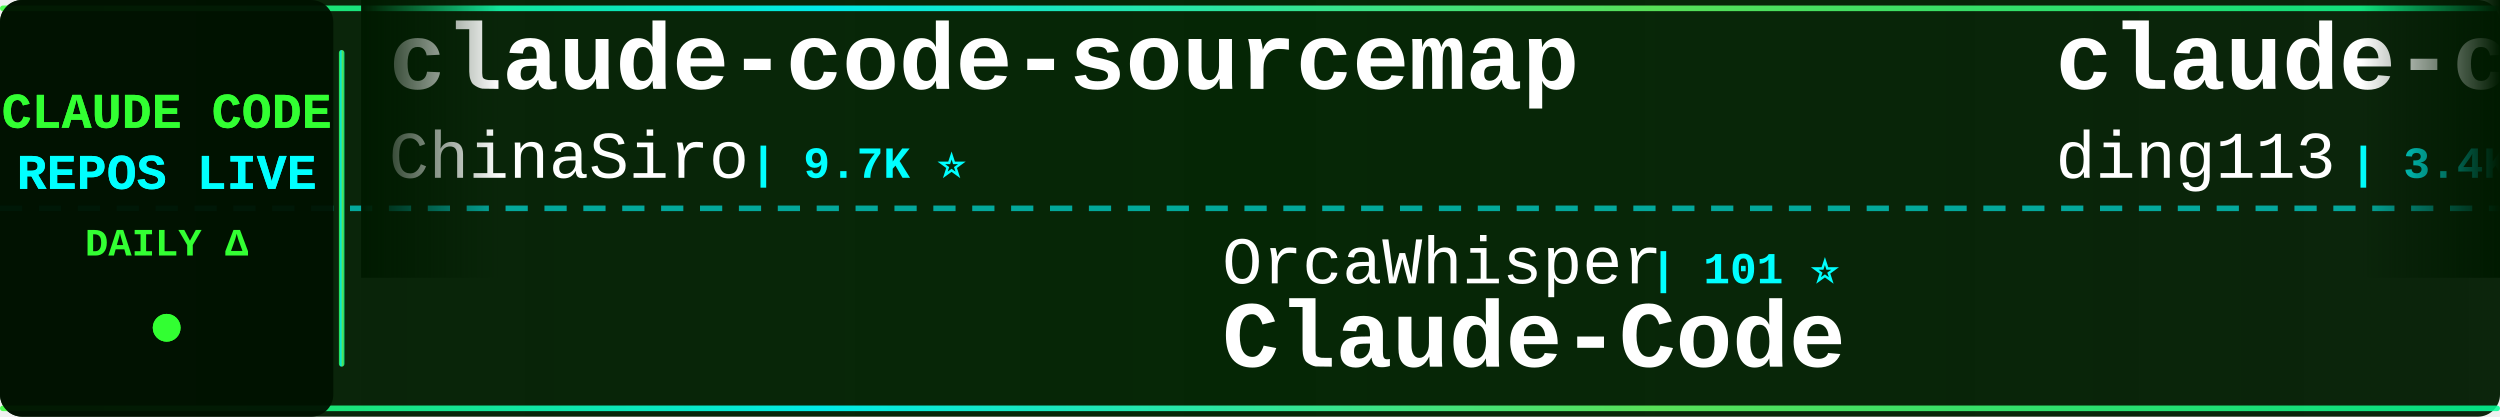
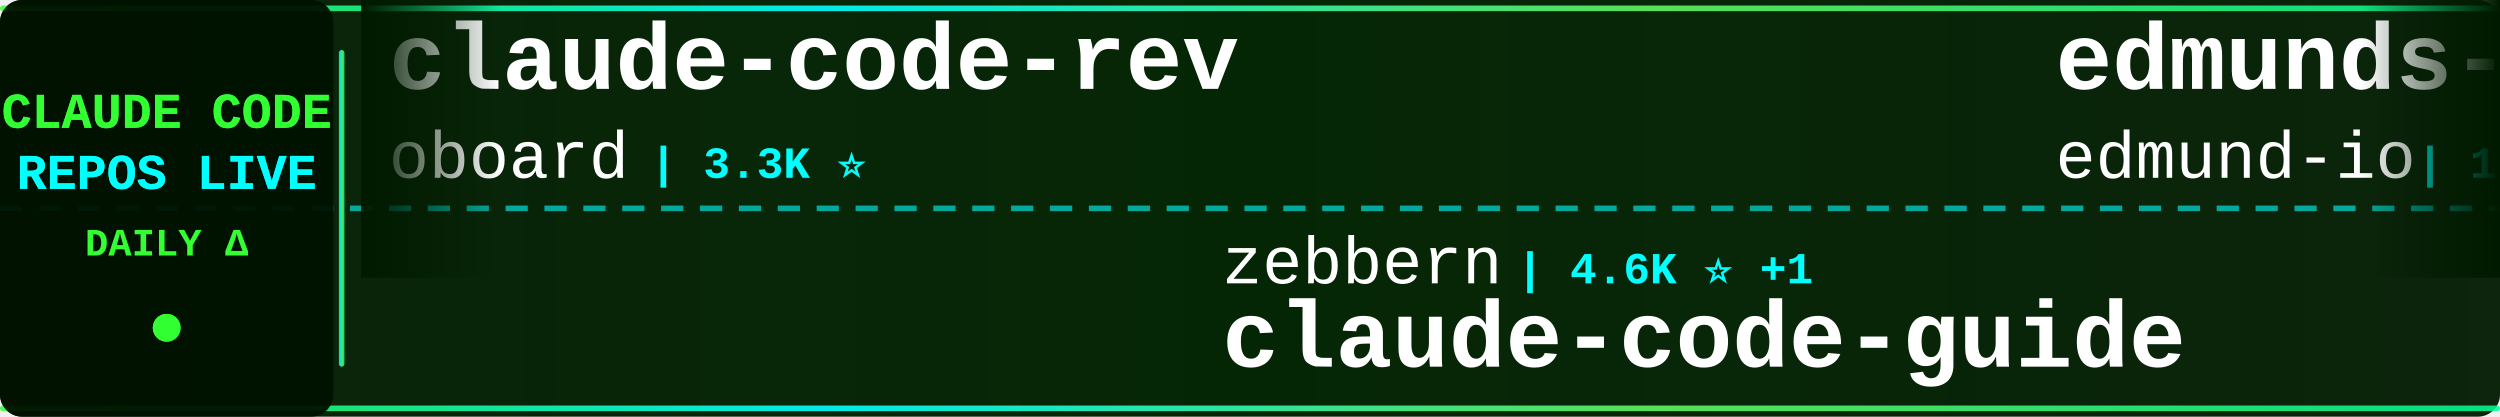
<svg xmlns="http://www.w3.org/2000/svg" width="900" height="150">
  <defs>
    <linearGradient id="tickerBg" x1="0%" y1="0%" x2="100%" y2="0%">
      <stop offset="0%" style="stop-color:#001a00;stop-opacity:0.95" />
      <stop offset="50%" style="stop-color:#002200;stop-opacity:0.98" />
      <stop offset="100%" style="stop-color:#001a00;stop-opacity:0.95" />
    </linearGradient>
    <linearGradient id="borderGrad" x1="0%" y1="0%" x2="100%" y2="0%">
      <stop offset="0%" style="stop-color:#33ff33;stop-opacity:0.85">
        <animate attributeName="stop-opacity" values="0.85;1;0.85" dur="2s" repeatCount="indefinite" />
      </stop>
      <stop offset="33%" style="stop-color:#00ffff;stop-opacity:0.9">
        <animate attributeName="stop-opacity" values="0.9;1;0.9" dur="2.2s" repeatCount="indefinite" />
      </stop>
      <stop offset="66%" style="stop-color:#66ff66;stop-opacity:0.85">
        <animate attributeName="stop-opacity" values="0.85;1;0.85" dur="1.8s" repeatCount="indefinite" />
      </stop>
      <stop offset="100%" style="stop-color:#00ff99;stop-opacity:0.85">
        <animate attributeName="stop-opacity" values="0.85;1;0.85" dur="2s" repeatCount="indefinite" />
      </stop>
    </linearGradient>
    <filter id="textGlow">
      <feGaussianBlur stdDeviation="0.1" result="coloredBlur" />
      <feMerge>
        <feMergeNode in="coloredBlur" />
        <feMergeNode in="SourceGraphic" />
      </feMerge>
    </filter>
    <filter id="metricGlow">
      <feGaussianBlur stdDeviation="0.2" result="coloredBlur" />
      <feMerge>
        <feMergeNode in="coloredBlur" />
        <feMergeNode in="SourceGraphic" />
      </feMerge>
    </filter>
    <linearGradient id="leftFade" x1="0%" y1="0%" x2="100%" y2="0%">
      <stop offset="0%" style="stop-color:#001a00;stop-opacity:1" />
      <stop offset="100%" style="stop-color:#001a00;stop-opacity:0" />
    </linearGradient>
    <linearGradient id="rightFade" x1="0%" y1="0%" x2="100%" y2="0%">
      <stop offset="0%" style="stop-color:#001a00;stop-opacity:0" />
      <stop offset="100%" style="stop-color:#001a00;stop-opacity:1" />
    </linearGradient>
  </defs>
  <rect width="900" height="150" fill="url(#tickerBg)" rx="8" />
  <rect x="0" y="2" width="900" height="2" fill="url(#borderGrad)" rx="1" />
  <rect x="0" y="146" width="900" height="2" fill="url(#borderGrad)" rx="1" />
  <line x1="0" y1="75" x2="900" y2="75" stroke="#00ffff" stroke-width="2" stroke-dasharray="8 6" opacity="0.6" />
  <rect x="0" y="0" width="120" height="150" fill="#001100" opacity="0.95" rx="8" />
  <text x="60" y="46" font-family="'Courier New', monospace" font-size="18" font-weight="bold" fill="#33ff33" text-anchor="middle" filter="url(#textGlow)">
    CLAUDE CODE
  </text>
  <text x="60" y="68" font-family="'Courier New', monospace" font-size="18" font-weight="bold" fill="#00ffff" text-anchor="middle" filter="url(#textGlow)">
    REPOS LIVE
  </text>
  <text x="60" y="92" font-family="'Courier New', monospace" font-size="14" font-weight="bold" fill="#33ff33" text-anchor="middle">
    DAILY Δ
  </text>
  <circle cx="60" cy="118" r="5" fill="#33ff33" filter="url(#metricGlow)">
    <animate attributeName="r" values="4;6;4" dur="1.5s" repeatCount="indefinite" />
    <animate attributeName="opacity" values="0.6;1;0.6" dur="1.5s" repeatCount="indefinite" />
  </circle>
  <rect x="122" y="18" width="2" height="114" fill="url(#borderGrad)" rx="1" />
  <clipPath id="tickerClip">
    <rect x="130" y="0" width="770" height="150" />
  </clipPath>
  <g clip-path="url(#tickerClip)">
    <g id="tickerItems">
      <animateTransform attributeName="transform" attributeType="XML" type="translate" from="0 0" to="-3000 0" dur="54s" repeatCount="indefinite" />
      <g transform="translate(0, 0)">
-         <text x="140" y="32" font-family="'Courier New', monospace" font-size="34" font-weight="bold" fill="#ffffff">claude-code-sourcemap</text>
-         <text x="140" y="64" font-family="'Courier New', monospace" font-size="24" font-weight="normal" fill="#ffffff" opacity="1.0">ChinaSiro</text>
-         <text x="270" y="64" font-family="'Courier New', monospace" font-size="16" font-weight="bold" fill="#00ffff"> | 9.7K ⭐</text>
+         <text x="140" y="32" font-family="'Courier New', monospace" font-size="34" font-weight="bold" fill="#ffffff">claude-code-rev</text>
+         <text x="140" y="64" font-family="'Courier New', monospace" font-size="24" font-weight="normal" fill="#ffffff" opacity="1.0">oboard</text>
+         <text x="234" y="64" font-family="'Courier New', monospace" font-size="16" font-weight="bold" fill="#00ffff"> | 3.3K ⭐</text>
      </g>
      <g transform="translate(300, 0)">
+         <text x="140" y="102" font-family="'Courier New', monospace" font-size="24" font-weight="normal" fill="#ffffff" opacity="1.0">zebbern</text>
+         <text x="246" y="102" font-family="'Courier New', monospace" font-size="16" font-weight="bold" fill="#00ffff"> | 4.6K ⭐ +1</text>
+         <text x="140" y="132" font-family="'Courier New', monospace" font-size="34" font-weight="bold" fill="#ffffff">claude-code-guide</text>
+       </g>
+       <g transform="translate(600, 0)">
+         <text x="140" y="32" font-family="'Courier New', monospace" font-size="34" font-weight="bold" fill="#ffffff">edmunds-claude-code</text>
+         <text x="140" y="64" font-family="'Courier New', monospace" font-size="24" font-weight="normal" fill="#ffffff" opacity="1.0">edmund-io</text>
+         <text x="270" y="64" font-family="'Courier New', monospace" font-size="16" font-weight="bold" fill="#00ffff"> | 1.5K ⭐</text>
+       </g>
+       <g transform="translate(900, 0)">
+         <text x="140" y="102" font-family="'Courier New', monospace" font-size="24" font-weight="normal" fill="#ffffff" opacity="1.0">frankbria</text>
+         <text x="270" y="102" font-family="'Courier New', monospace" font-size="16" font-weight="bold" fill="#00ffff"> | 9.6K ⭐</text>
+         <text x="140" y="132" font-family="'Courier New', monospace" font-size="34" font-weight="bold" fill="#ffffff">ralph-claude-code</text>
+       </g>
+       <g transform="translate(1200, 0)">
+         <text x="140" y="32" font-family="'Courier New', monospace" font-size="34" font-weight="bold" fill="#ffffff">claude-code-my-workflow</text>
+         <text x="140" y="64" font-family="'Courier New', monospace" font-size="24" font-weight="normal" fill="#ffffff" opacity="1.0">pedrohcgs</text>
+         <text x="270" y="64" font-family="'Courier New', monospace" font-size="16" font-weight="bold" fill="#00ffff"> | 1.6K ⭐</text>
+       </g>
+       <g transform="translate(1500, 0)">
        <text x="140" y="102" font-family="'Courier New', monospace" font-size="24" font-weight="normal" fill="#ffffff" opacity="1.0">OrcaWhisper</text>
        <text x="294" y="102" font-family="'Courier New', monospace" font-size="16" font-weight="bold" fill="#00ffff"> | 101 ⭐</text>
        <text x="140" y="132" font-family="'Courier New', monospace" font-size="34" font-weight="bold" fill="#ffffff">Claude-Code</text>
      </g>
-       <g transform="translate(600, 0)">
-         <text x="140" y="32" font-family="'Courier New', monospace" font-size="34" font-weight="bold" fill="#ffffff">claude-code-hub</text>
-         <text x="140" y="64" font-family="'Courier New', monospace" font-size="24" font-weight="normal" fill="#ffffff" opacity="1.0">ding113</text>
-         <text x="246" y="64" font-family="'Courier New', monospace" font-size="16" font-weight="bold" fill="#00ffff"> | 3.4K ⭐</text>
+       <g transform="translate(1800, 0)">
+         <text x="140" y="32" font-family="'Courier New', monospace" font-size="34" font-weight="bold" fill="#ffffff">claude-code-workflows</text>
+         <text x="140" y="64" font-family="'Courier New', monospace" font-size="24" font-weight="normal" fill="#ffffff" opacity="1.0">OneRedOak</text>
+         <text x="270" y="64" font-family="'Courier New', monospace" font-size="16" font-weight="bold" fill="#00ffff"> | 3.9K ⭐</text>
      </g>
-       <g transform="translate(900, 0)">
-         <text x="140" y="102" font-family="'Courier New', monospace" font-size="24" font-weight="normal" fill="#ffffff" opacity="1.0">disler</text>
-         <text x="234" y="102" font-family="'Courier New', monospace" font-size="16" font-weight="bold" fill="#00ffff"> | 3.9K ⭐</text>
-         <text x="140" y="132" font-family="'Courier New', monospace" font-size="34" font-weight="bold" fill="#ffffff">claude-code-hooks-master...</text>
+       <g transform="translate(2100, 0)">
+         <text x="140" y="102" font-family="'Courier New', monospace" font-size="24" font-weight="normal" fill="#ffffff" opacity="1.0">777genius</text>
+         <text x="270" y="102" font-family="'Courier New', monospace" font-size="16" font-weight="bold" fill="#00ffff"> | 932 ⭐ -1</text>
+         <text x="140" y="132" font-family="'Courier New', monospace" font-size="34" font-weight="bold" fill="#ffffff">claude-code-source-code</text>
      </g>
-       <g transform="translate(1200, 0)">
-         <text x="140" y="32" font-family="'Courier New', monospace" font-size="34" font-weight="bold" fill="#ffffff">Dive-into-Claude-Code</text>
-         <text x="140" y="64" font-family="'Courier New', monospace" font-size="24" font-weight="normal" fill="#ffffff" opacity="1.0">VILA-Lab</text>
-         <text x="258" y="64" font-family="'Courier New', monospace" font-size="16" font-weight="bold" fill="#00ffff"> | 2.1K ⭐</text>
+       <g transform="translate(2400, 0)">
+         <text x="140" y="32" font-family="'Courier New', monospace" font-size="34" font-weight="bold" fill="#ffffff">claude-code-rust</text>
+         <text x="140" y="64" font-family="'Courier New', monospace" font-size="24" font-weight="normal" fill="#ffffff" opacity="1.0">lorryjovens-hub</text>
+         <text x="342" y="64" font-family="'Courier New', monospace" font-size="16" font-weight="bold" fill="#00ffff"> | 1.7K ⭐</text>
      </g>
-       <g transform="translate(1500, 0)">
+       <g transform="translate(2700, 0)">
+         <text x="140" y="102" font-family="'Courier New', monospace" font-size="24" font-weight="normal" fill="#ffffff" opacity="1.0">affaan-m</text>
+         <text x="258" y="102" font-family="'Courier New', monospace" font-size="16" font-weight="bold" fill="#00ffff"> | 268.0K ⭐ +48</text>
+         <text x="140" y="132" font-family="'Courier New', monospace" font-size="34" font-weight="bold" fill="#ffffff">ECC</text>
+       </g>
+       <g transform="translate(3000, 0)">
+         <text x="140" y="32" font-family="'Courier New', monospace" font-size="34" font-weight="bold" fill="#ffffff">claude-code-rev</text>
+         <text x="140" y="64" font-family="'Courier New', monospace" font-size="24" font-weight="normal" fill="#ffffff" opacity="1.0">oboard</text>
+         <text x="234" y="64" font-family="'Courier New', monospace" font-size="16" font-weight="bold" fill="#00ffff"> | 3.3K ⭐</text>
+       </g>
+       <g transform="translate(3300, 0)">
+         <text x="140" y="102" font-family="'Courier New', monospace" font-size="24" font-weight="normal" fill="#ffffff" opacity="1.0">zebbern</text>
+         <text x="246" y="102" font-family="'Courier New', monospace" font-size="16" font-weight="bold" fill="#00ffff"> | 4.6K ⭐ +1</text>
+         <text x="140" y="132" font-family="'Courier New', monospace" font-size="34" font-weight="bold" fill="#ffffff">claude-code-guide</text>
+       </g>
+       <g transform="translate(3600, 0)">
+         <text x="140" y="32" font-family="'Courier New', monospace" font-size="34" font-weight="bold" fill="#ffffff">edmunds-claude-code</text>
+         <text x="140" y="64" font-family="'Courier New', monospace" font-size="24" font-weight="normal" fill="#ffffff" opacity="1.0">edmund-io</text>
+         <text x="270" y="64" font-family="'Courier New', monospace" font-size="16" font-weight="bold" fill="#00ffff"> | 1.5K ⭐</text>
+       </g>
+       <g transform="translate(3900, 0)">
        <text x="140" y="102" font-family="'Courier New', monospace" font-size="24" font-weight="normal" fill="#ffffff" opacity="1.0">frankbria</text>
        <text x="270" y="102" font-family="'Courier New', monospace" font-size="16" font-weight="bold" fill="#00ffff"> | 9.6K ⭐</text>
        <text x="140" y="132" font-family="'Courier New', monospace" font-size="34" font-weight="bold" fill="#ffffff">ralph-claude-code</text>
-       </g>
-       <g transform="translate(1800, 0)">
-         <text x="140" y="32" font-family="'Courier New', monospace" font-size="34" font-weight="bold" fill="#ffffff">everything-claude-code</text>
-         <text x="140" y="64" font-family="'Courier New', monospace" font-size="24" font-weight="normal" fill="#ffffff" opacity="1.0">WorldFlowAI</text>
-         <text x="294" y="64" font-family="'Courier New', monospace" font-size="16" font-weight="bold" fill="#00ffff"> | 3.6K ⭐ +1</text>
-       </g>
-       <g transform="translate(2100, 0)">
-         <text x="140" y="102" font-family="'Courier New', monospace" font-size="24" font-weight="normal" fill="#ffffff" opacity="1.0">digitalsamba</text>
-         <text x="306" y="102" font-family="'Courier New', monospace" font-size="16" font-weight="bold" fill="#00ffff"> | 2.1K ⭐ +2</text>
-         <text x="140" y="132" font-family="'Courier New', monospace" font-size="34" font-weight="bold" fill="#ffffff">claude-code-video-toolki...</text>
-       </g>
-       <g transform="translate(2400, 0)">
-         <text x="140" y="32" font-family="'Courier New', monospace" font-size="34" font-weight="bold" fill="#ffffff">claude-code-analysis</text>
-         <text x="140" y="64" font-family="'Courier New', monospace" font-size="24" font-weight="normal" fill="#ffffff" opacity="1.0">liuup</text>
-         <text x="222" y="64" font-family="'Courier New', monospace" font-size="16" font-weight="bold" fill="#00ffff"> | 4.0K ⭐</text>
-       </g>
-       <g transform="translate(2700, 0)">
-         <text x="140" y="102" font-family="'Courier New', monospace" font-size="24" font-weight="normal" fill="#ffffff" opacity="1.0">xu-xiang</text>
-         <text x="258" y="102" font-family="'Courier New', monospace" font-size="16" font-weight="bold" fill="#00ffff"> | 2.0K ⭐</text>
-         <text x="140" y="132" font-family="'Courier New', monospace" font-size="34" font-weight="bold" fill="#ffffff">everything-claude-code-z...</text>
-       </g>
-       <g transform="translate(3000, 0)">
-         <text x="140" y="32" font-family="'Courier New', monospace" font-size="34" font-weight="bold" fill="#ffffff">claude-code-sourcemap</text>
-         <text x="140" y="64" font-family="'Courier New', monospace" font-size="24" font-weight="normal" fill="#ffffff" opacity="1.0">ChinaSiro</text>
-         <text x="270" y="64" font-family="'Courier New', monospace" font-size="16" font-weight="bold" fill="#00ffff"> | 9.7K ⭐</text>
-       </g>
-       <g transform="translate(3300, 0)">
-         <text x="140" y="102" font-family="'Courier New', monospace" font-size="24" font-weight="normal" fill="#ffffff" opacity="1.0">OrcaWhisper</text>
-         <text x="294" y="102" font-family="'Courier New', monospace" font-size="16" font-weight="bold" fill="#00ffff"> | 101 ⭐</text>
-         <text x="140" y="132" font-family="'Courier New', monospace" font-size="34" font-weight="bold" fill="#ffffff">Claude-Code</text>
-       </g>
-       <g transform="translate(3600, 0)">
-         <text x="140" y="32" font-family="'Courier New', monospace" font-size="34" font-weight="bold" fill="#ffffff">claude-code-hub</text>
-         <text x="140" y="64" font-family="'Courier New', monospace" font-size="24" font-weight="normal" fill="#ffffff" opacity="1.0">ding113</text>
-         <text x="246" y="64" font-family="'Courier New', monospace" font-size="16" font-weight="bold" fill="#00ffff"> | 3.4K ⭐</text>
-       </g>
-       <g transform="translate(3900, 0)">
-         <text x="140" y="102" font-family="'Courier New', monospace" font-size="24" font-weight="normal" fill="#ffffff" opacity="1.0">disler</text>
-         <text x="234" y="102" font-family="'Courier New', monospace" font-size="16" font-weight="bold" fill="#00ffff"> | 3.9K ⭐</text>
-         <text x="140" y="132" font-family="'Courier New', monospace" font-size="34" font-weight="bold" fill="#ffffff">claude-code-hooks-master...</text>
      </g>
    </g>
  </g>
  <rect x="130" y="0" width="50" height="100" fill="url(#leftFade)" />
  <rect x="850" y="0" width="50" height="100" fill="url(#rightFade)" />
</svg>
